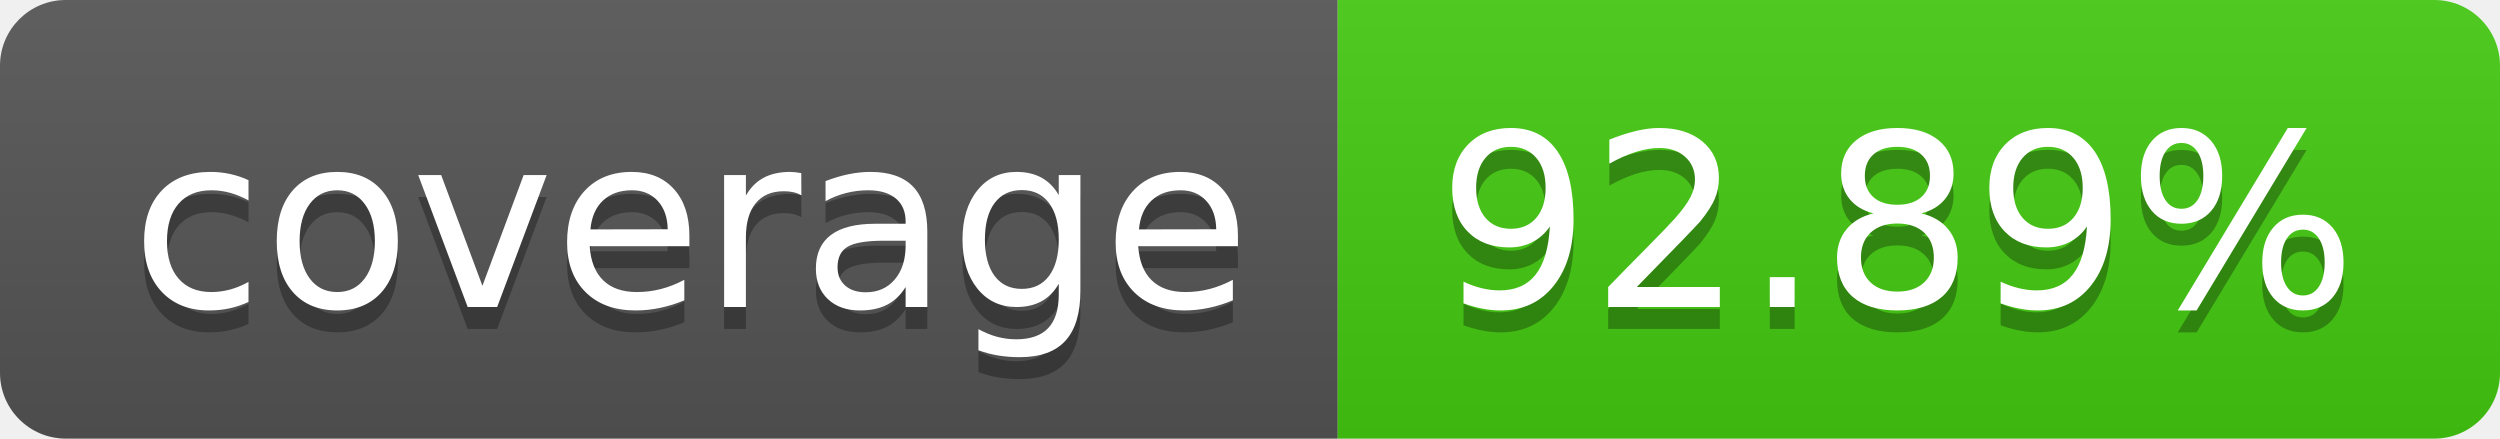
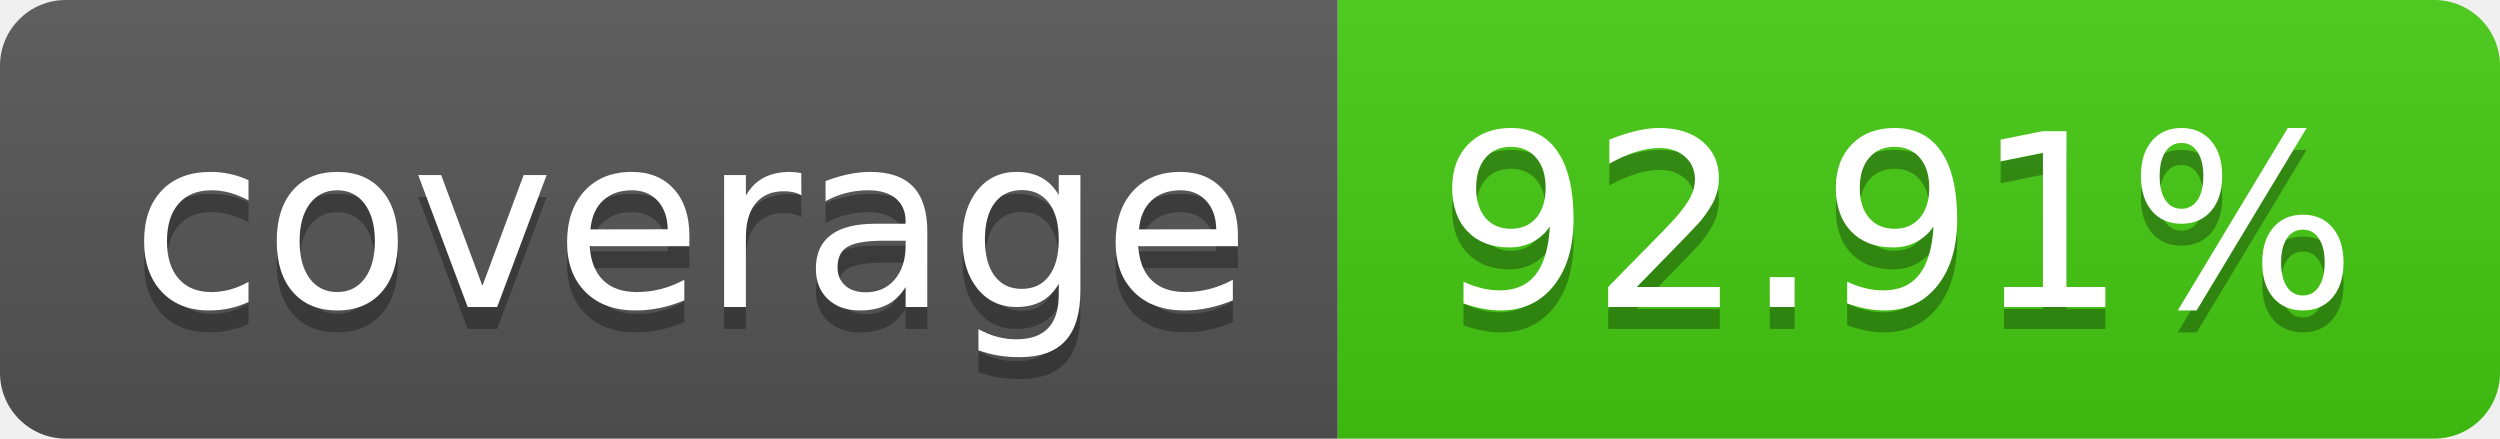
- <svg xmlns="http://www.w3.org/2000/svg" width="114" height="20" role="img" aria-label="coverage: 92.89%">
+ <svg xmlns="http://www.w3.org/2000/svg" width="114" height="20" role="img" aria-label="coverage: 92.91%">
  <linearGradient id="s" x2="0" y2="100%">
    <stop offset="0" stop-color="#bbb" stop-opacity=".1" />
    <stop offset="1" stop-opacity=".1" />
  </linearGradient>
  <clipPath id="r">
    <rect width="114" height="20" rx="3" fill="#fff" />
  </clipPath>
  <g clip-path="url(#r)">
    <rect width="61" height="20" fill="#555" />
    <rect x="61" width="53" height="20" fill="#4c1" />
    <rect width="114" height="20" fill="url(#s)" />
  </g>
  <g fill="#fff" text-anchor="middle" font-family="Verdana,Geneva,DejaVu Sans,sans-serif" text-rendering="geometricPrecision" font-size="110">
    <text aria-hidden="true" x="315" y="150" fill="#010101" fill-opacity=".3" transform="scale(.1)" textLength="510">coverage</text>
    <text x="315" y="140" transform="scale(.1)" fill="#fff" textLength="510">coverage</text>
-     <text aria-hidden="true" x="865" y="150" fill="#010101" fill-opacity=".3" transform="scale(.1)" textLength="430">92.89%</text>
-     <text x="865" y="140" transform="scale(.1)" fill="#fff" textLength="430">92.89%</text>
+     <text aria-hidden="true" x="865" y="150" fill="#010101" fill-opacity=".3" transform="scale(.1)" textLength="430">92.91%</text>
+     <text x="865" y="140" transform="scale(.1)" fill="#fff" textLength="430">92.91%</text>
  </g>
</svg>
